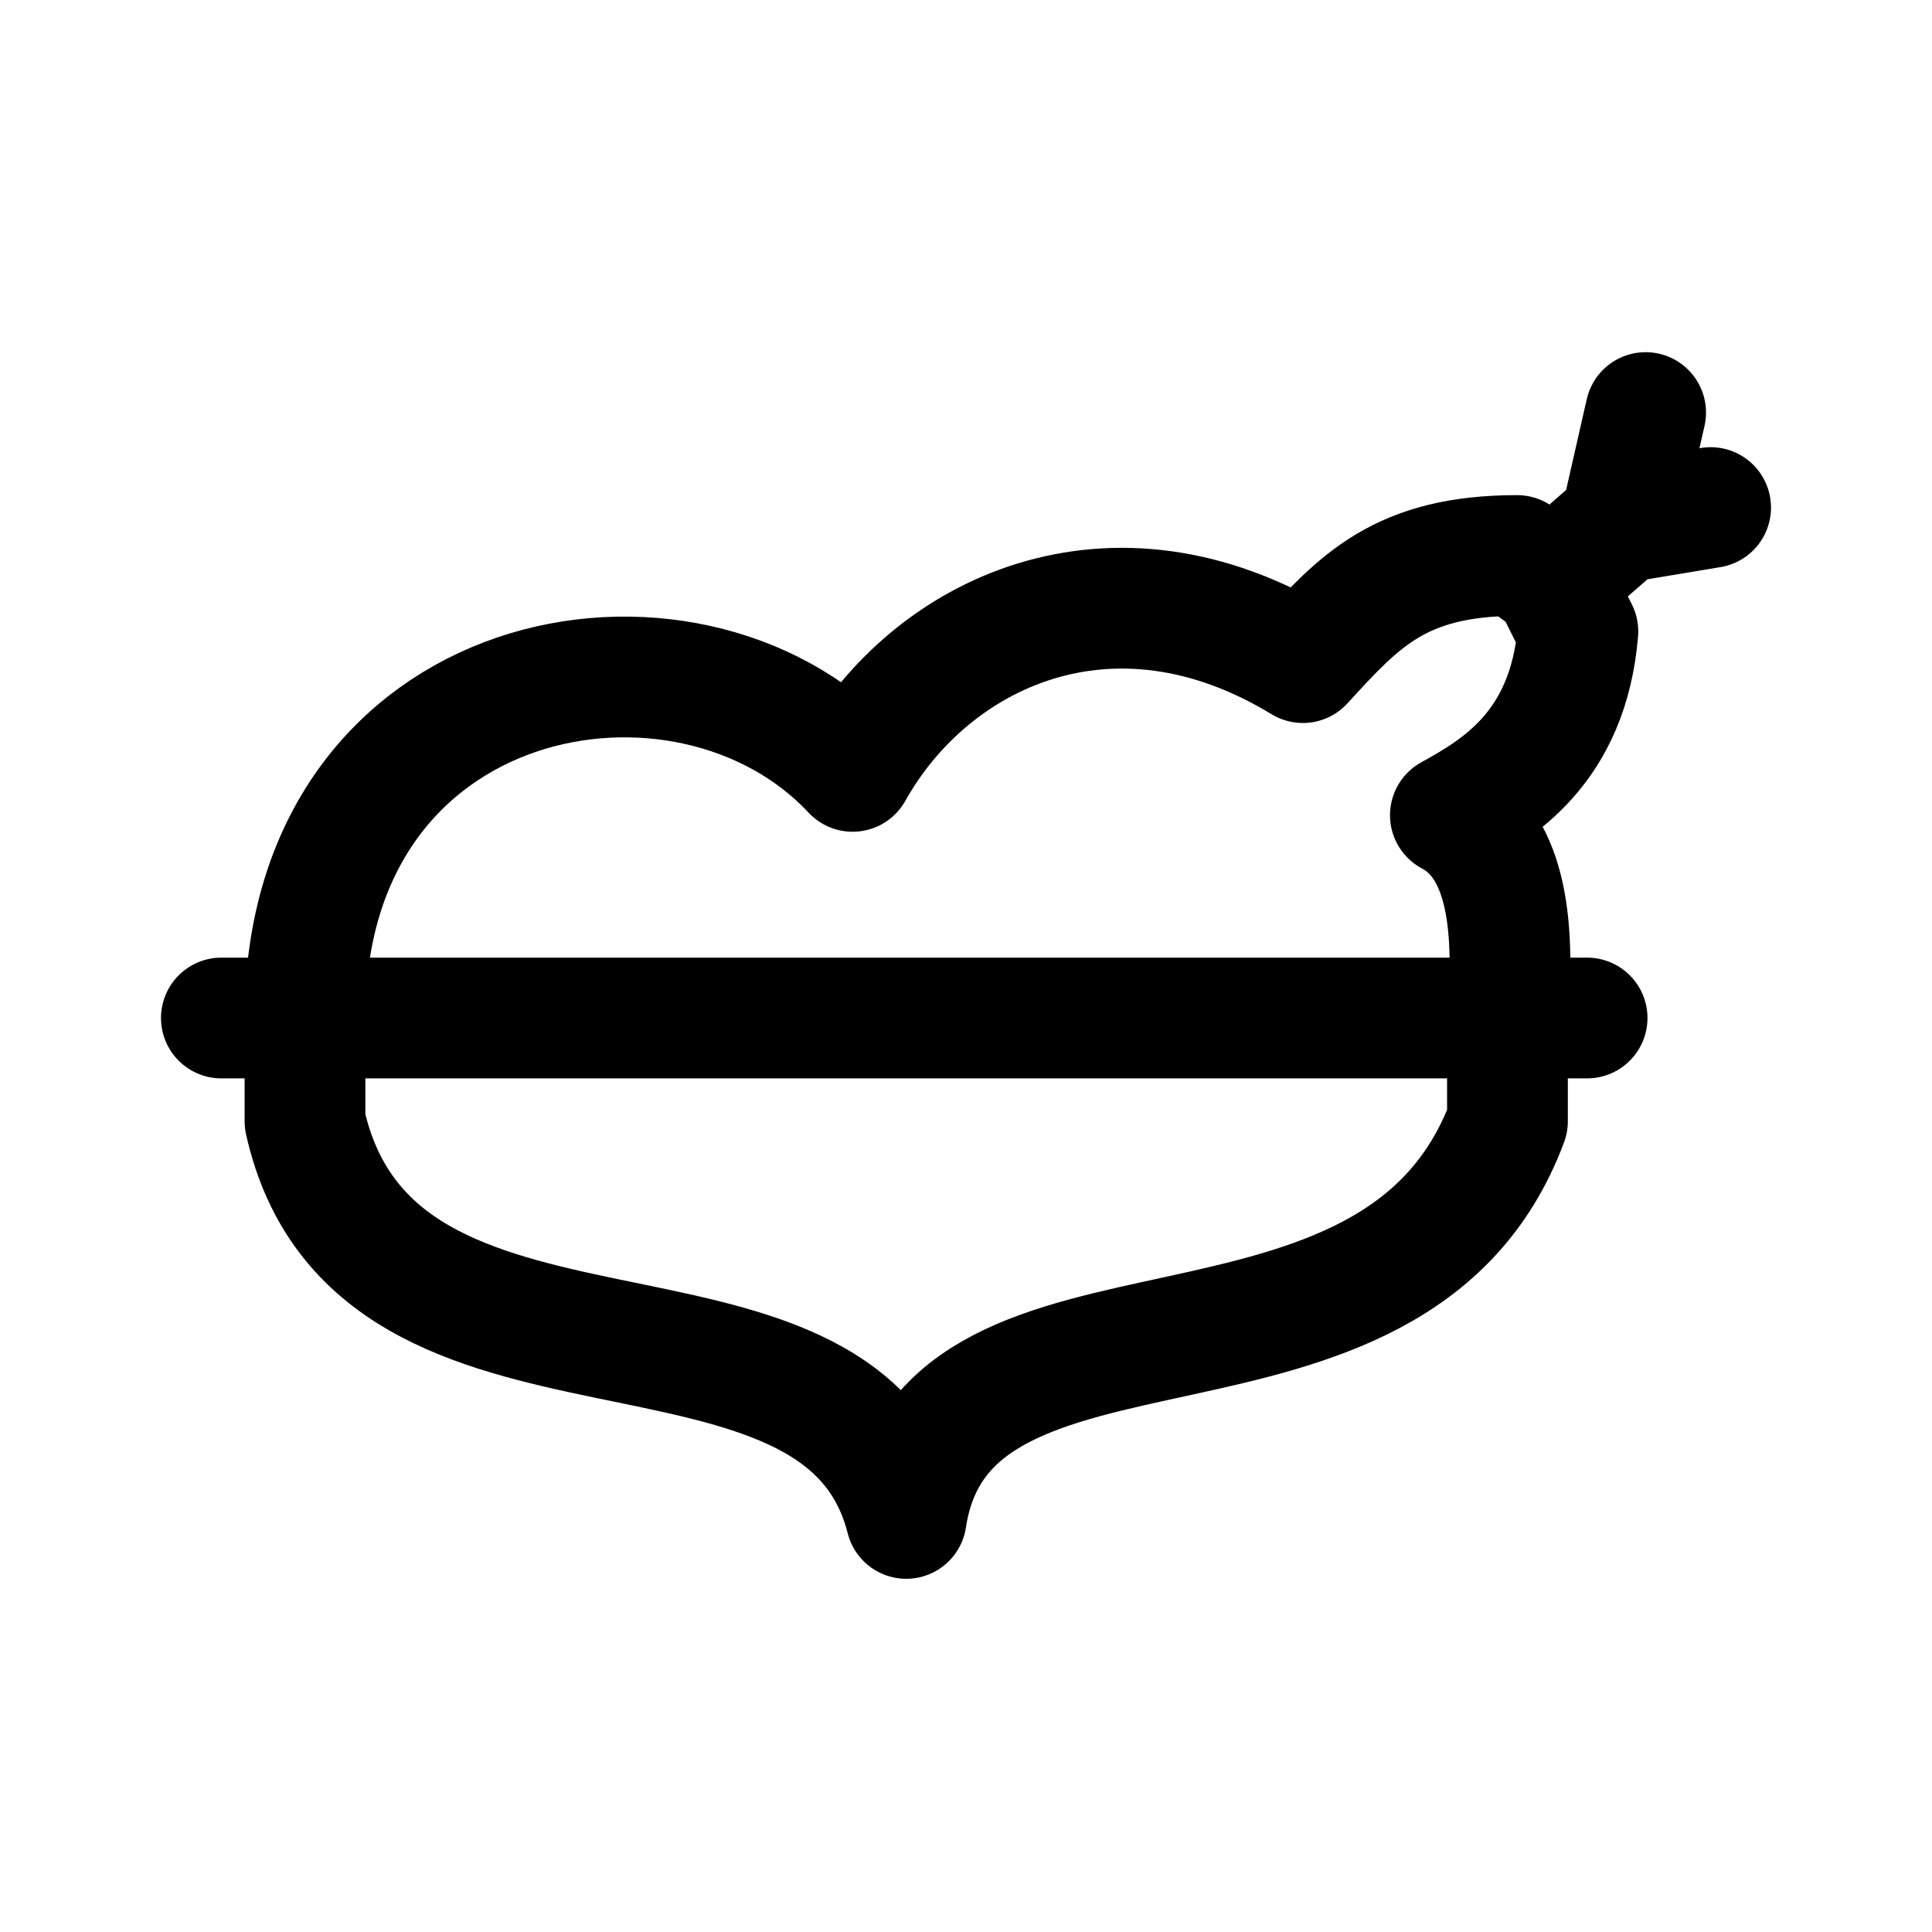
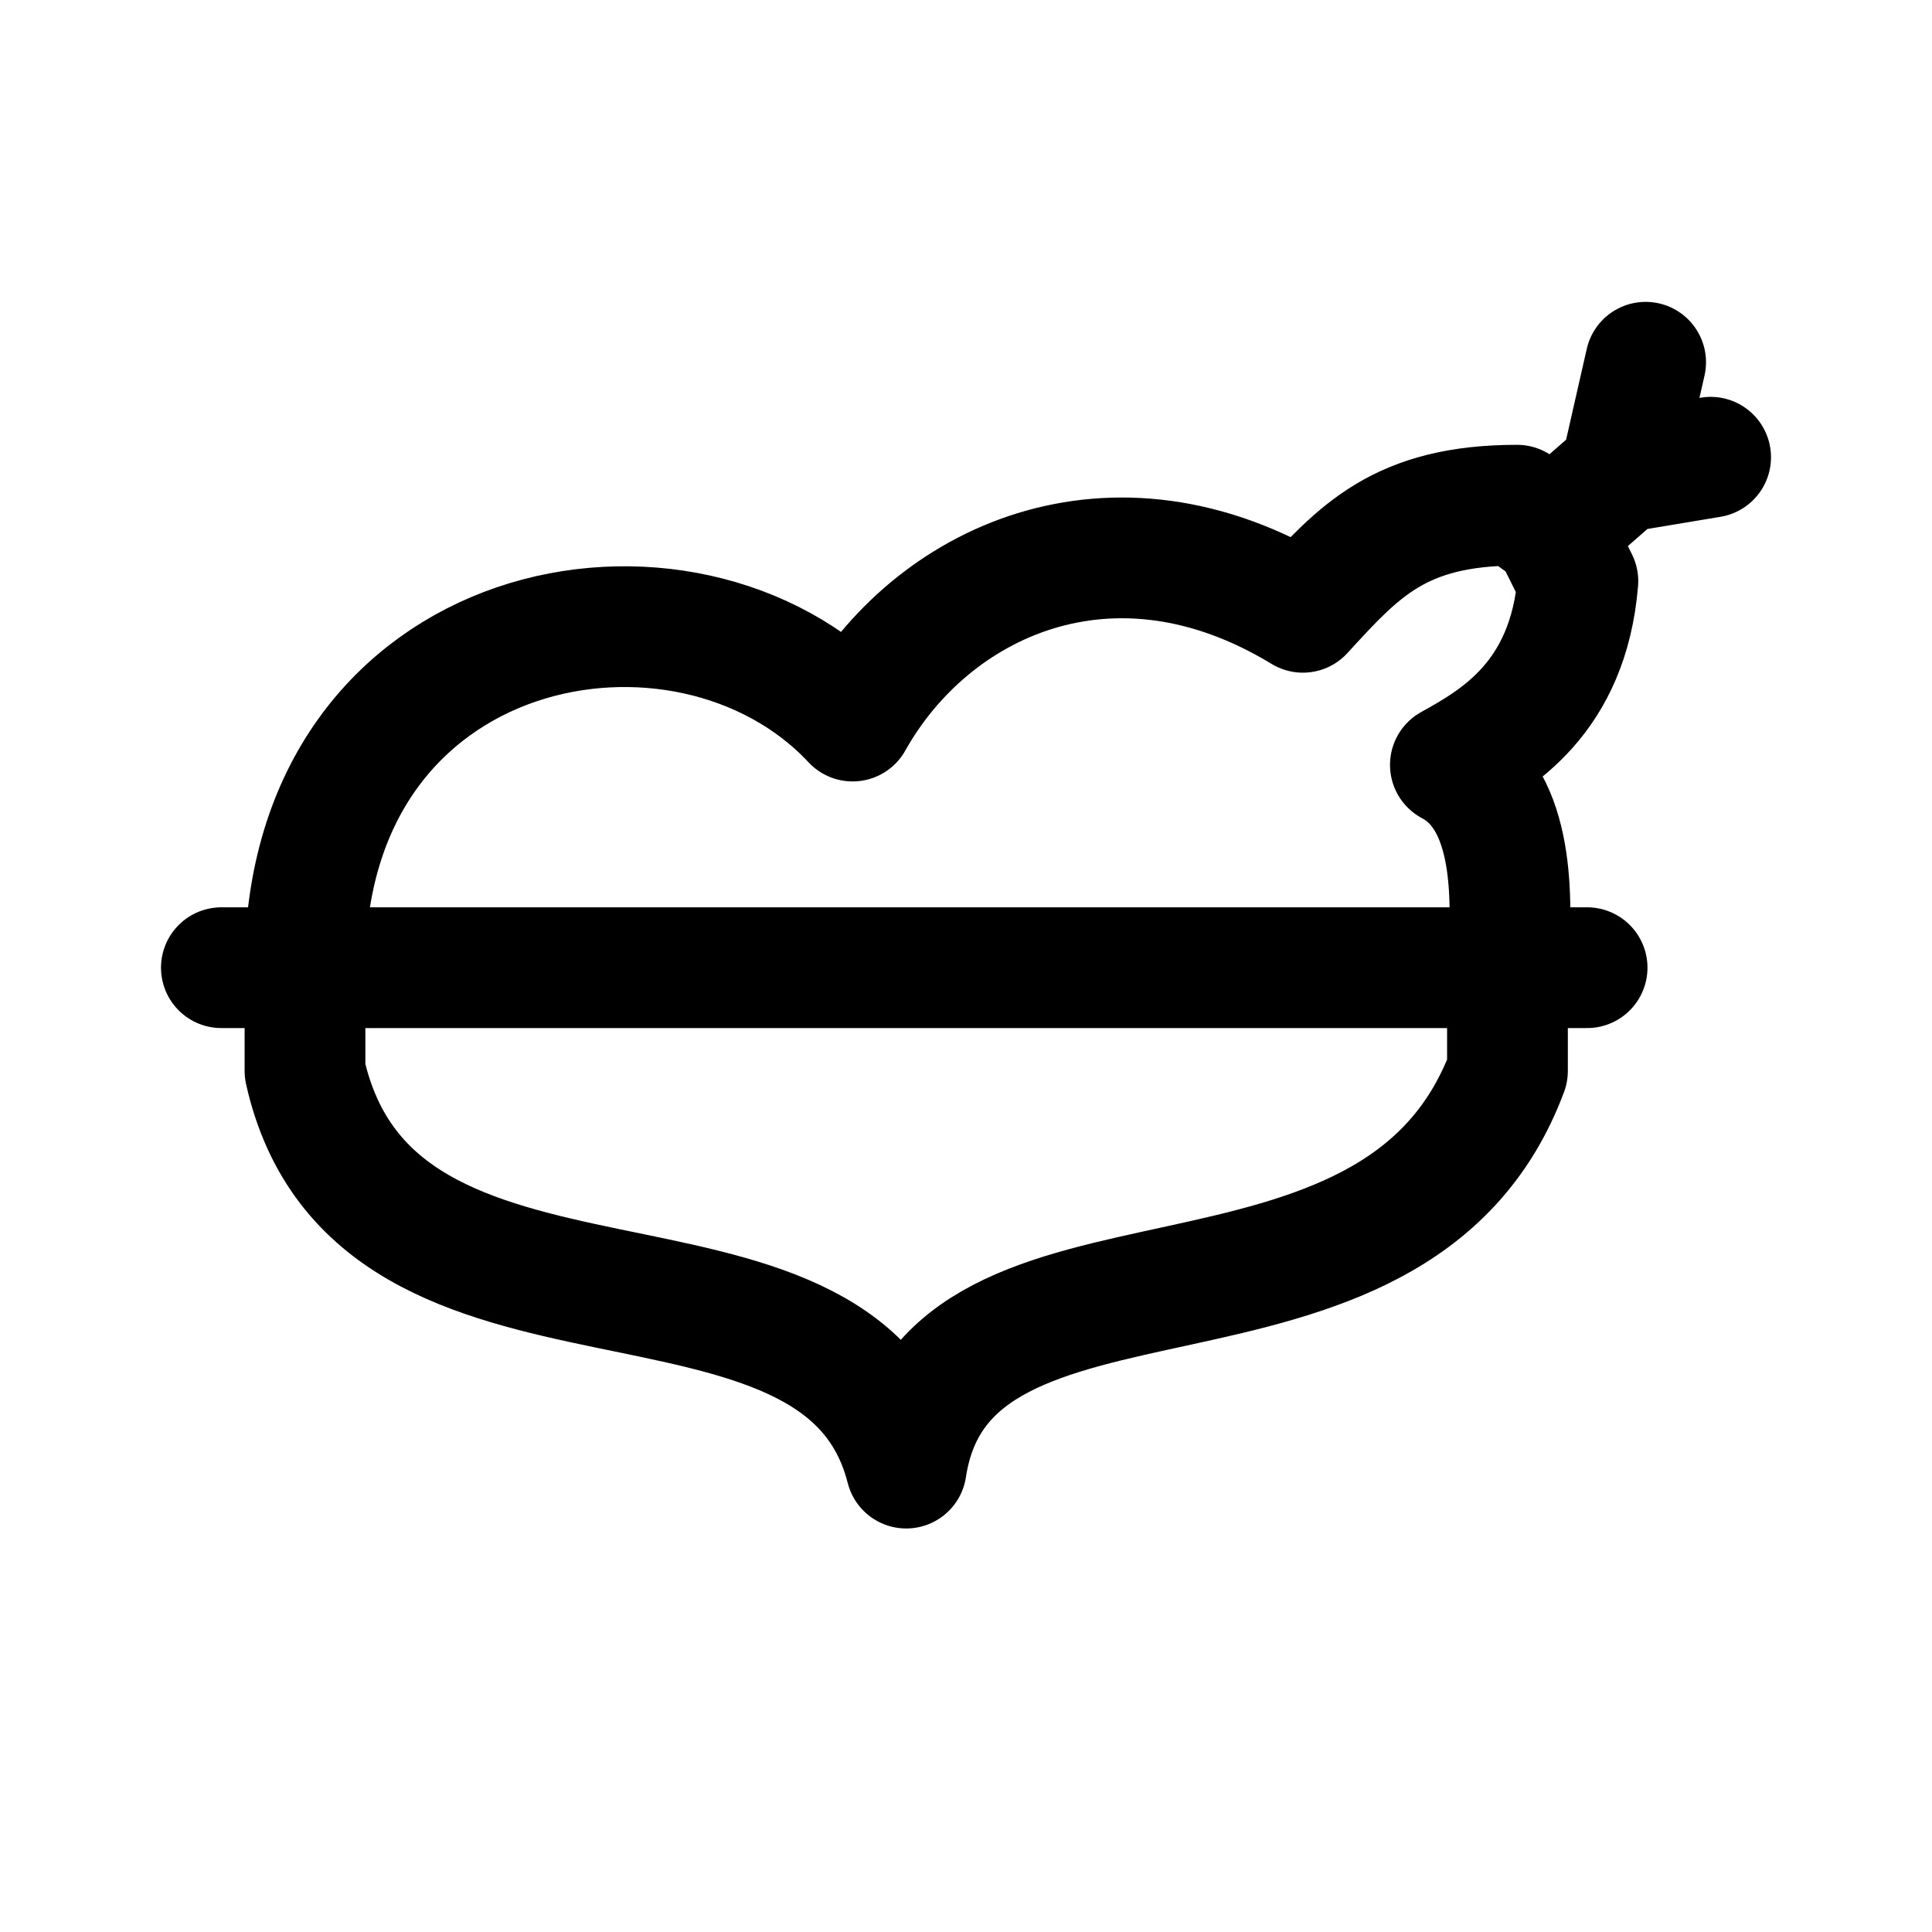
<svg xmlns="http://www.w3.org/2000/svg" width="192" height="192" viewBox="0 0 192 192" fill="none">
-   <path d="M30.31 101.168H149.81M30.31 101.168H22M30.31 101.168V111.43C37.219 142.36 83.454 124.914 90.06 150.898C94.013 124.914 138.557 141.618 149.81 111.43V101.168M30.31 101.168C30.31 65.893 68.194 58.938 84.733 76.658C92.48 62.813 110.504 54.306 129.479 65.849C135.055 59.767 139.11 55.206 150.767 55.206L154.337 57.798M149.81 101.168C150.51 92.805 150.067 84.147 144.137 81.014C148.699 78.48 155.843 74.411 156.808 62.753L154.337 57.798M149.81 101.168H157.724M154.337 57.798L161.057 51.93M163.541 41L161.057 51.93M161.057 51.93L170 50.44" stroke="black" stroke-width="12" stroke-linecap="round" stroke-linejoin="round" />
+   <path d="M30.31 96.168H149.81M30.31 96.168H22M30.31 96.168V106.43C37.219 137.36 83.454 119.914 90.06 145.898C94.013 119.914 138.557 136.618 149.81 106.43V96.168M30.31 96.168C30.31 60.893 68.194 53.938 84.733 71.658C92.48 57.813 110.504 49.306 129.479 60.849C135.055 54.767 139.11 50.206 150.767 50.206L154.337 52.798M149.81 96.168C150.51 87.805 150.067 79.147 144.137 76.014C148.699 73.48 155.843 69.411 156.808 57.753L154.337 52.798M149.81 96.168H157.724M154.337 52.798L161.057 46.93M163.541 36L161.057 46.93M161.057 46.93L170 45.44" stroke="black" stroke-width="12" stroke-linecap="round" stroke-linejoin="round" />
</svg>
